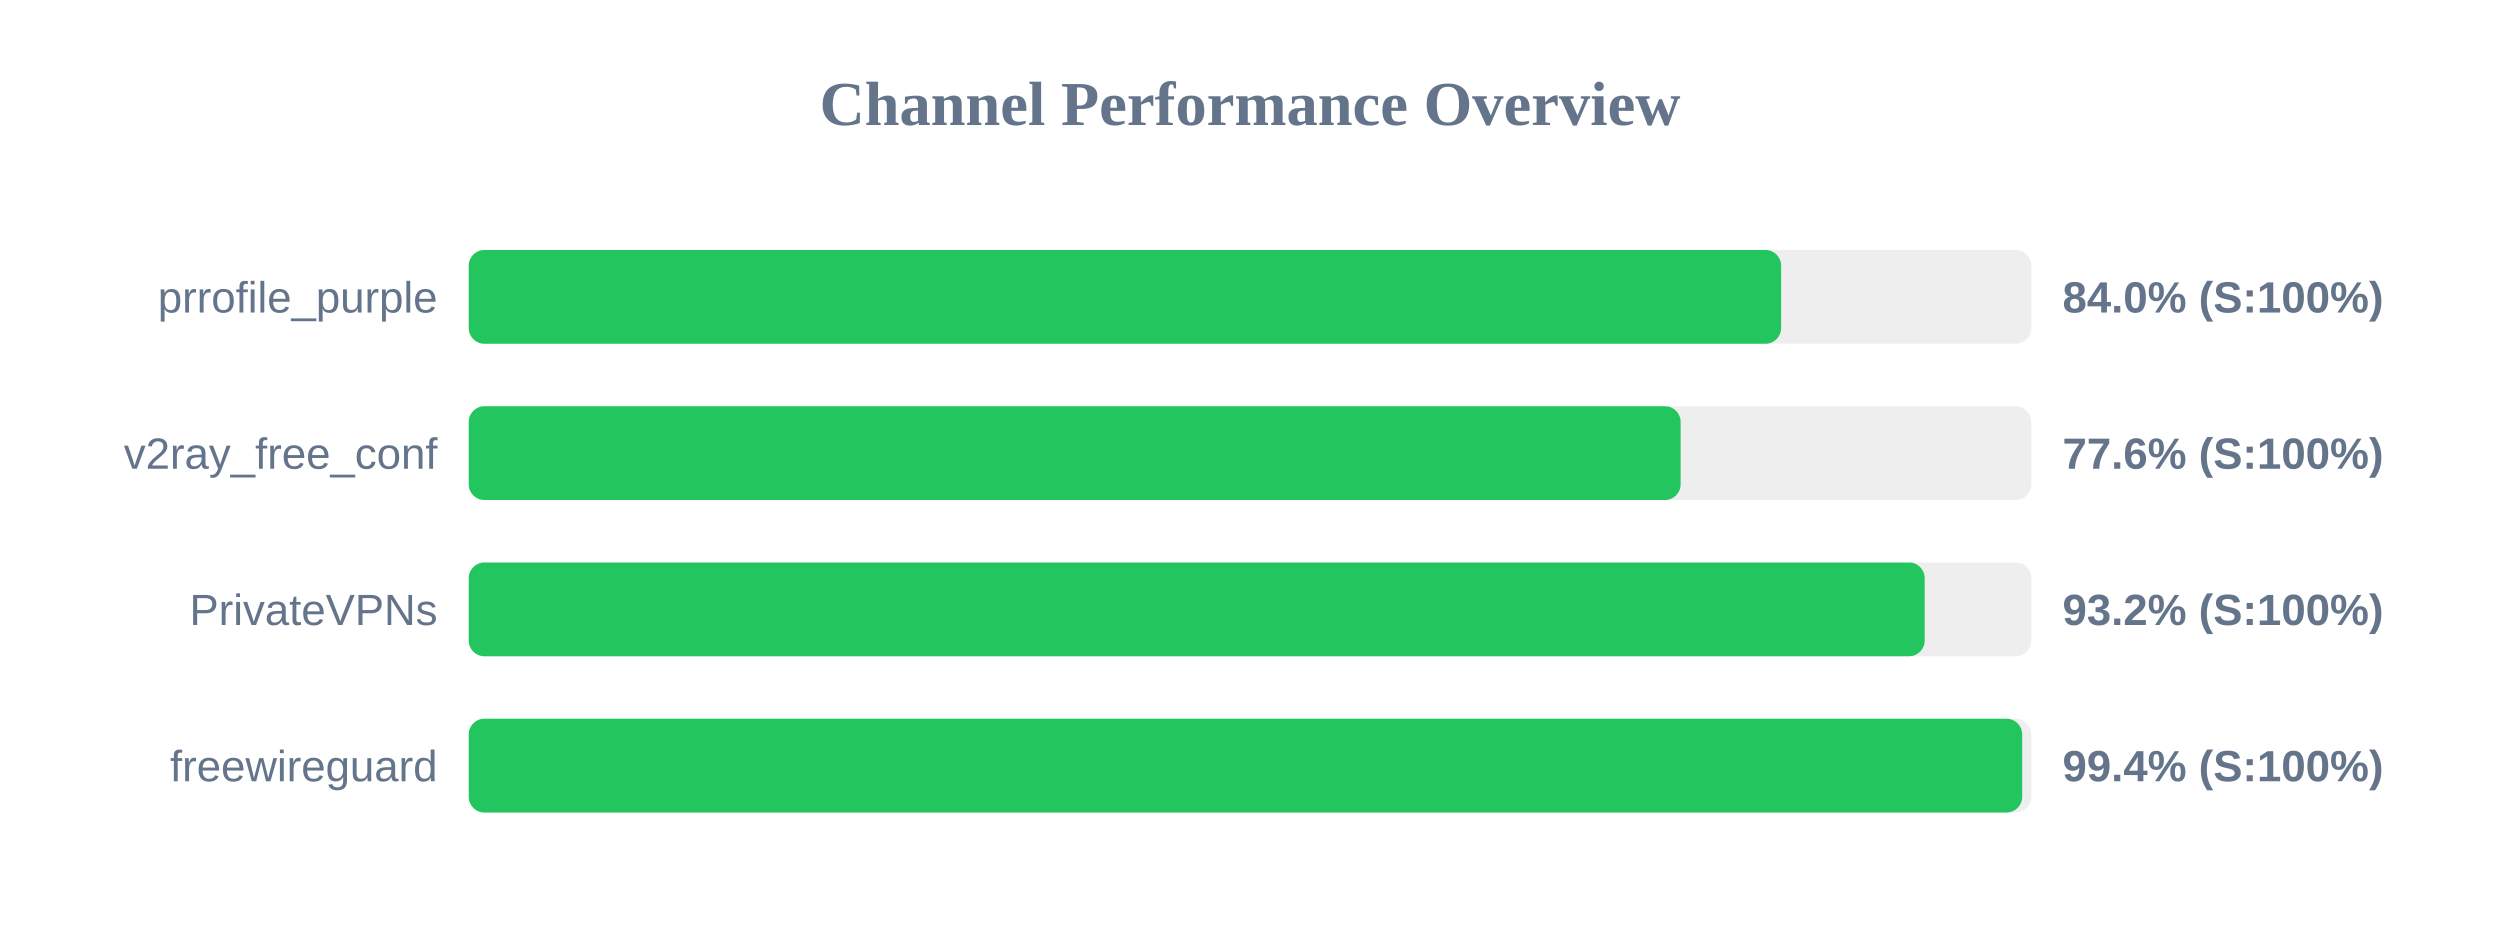
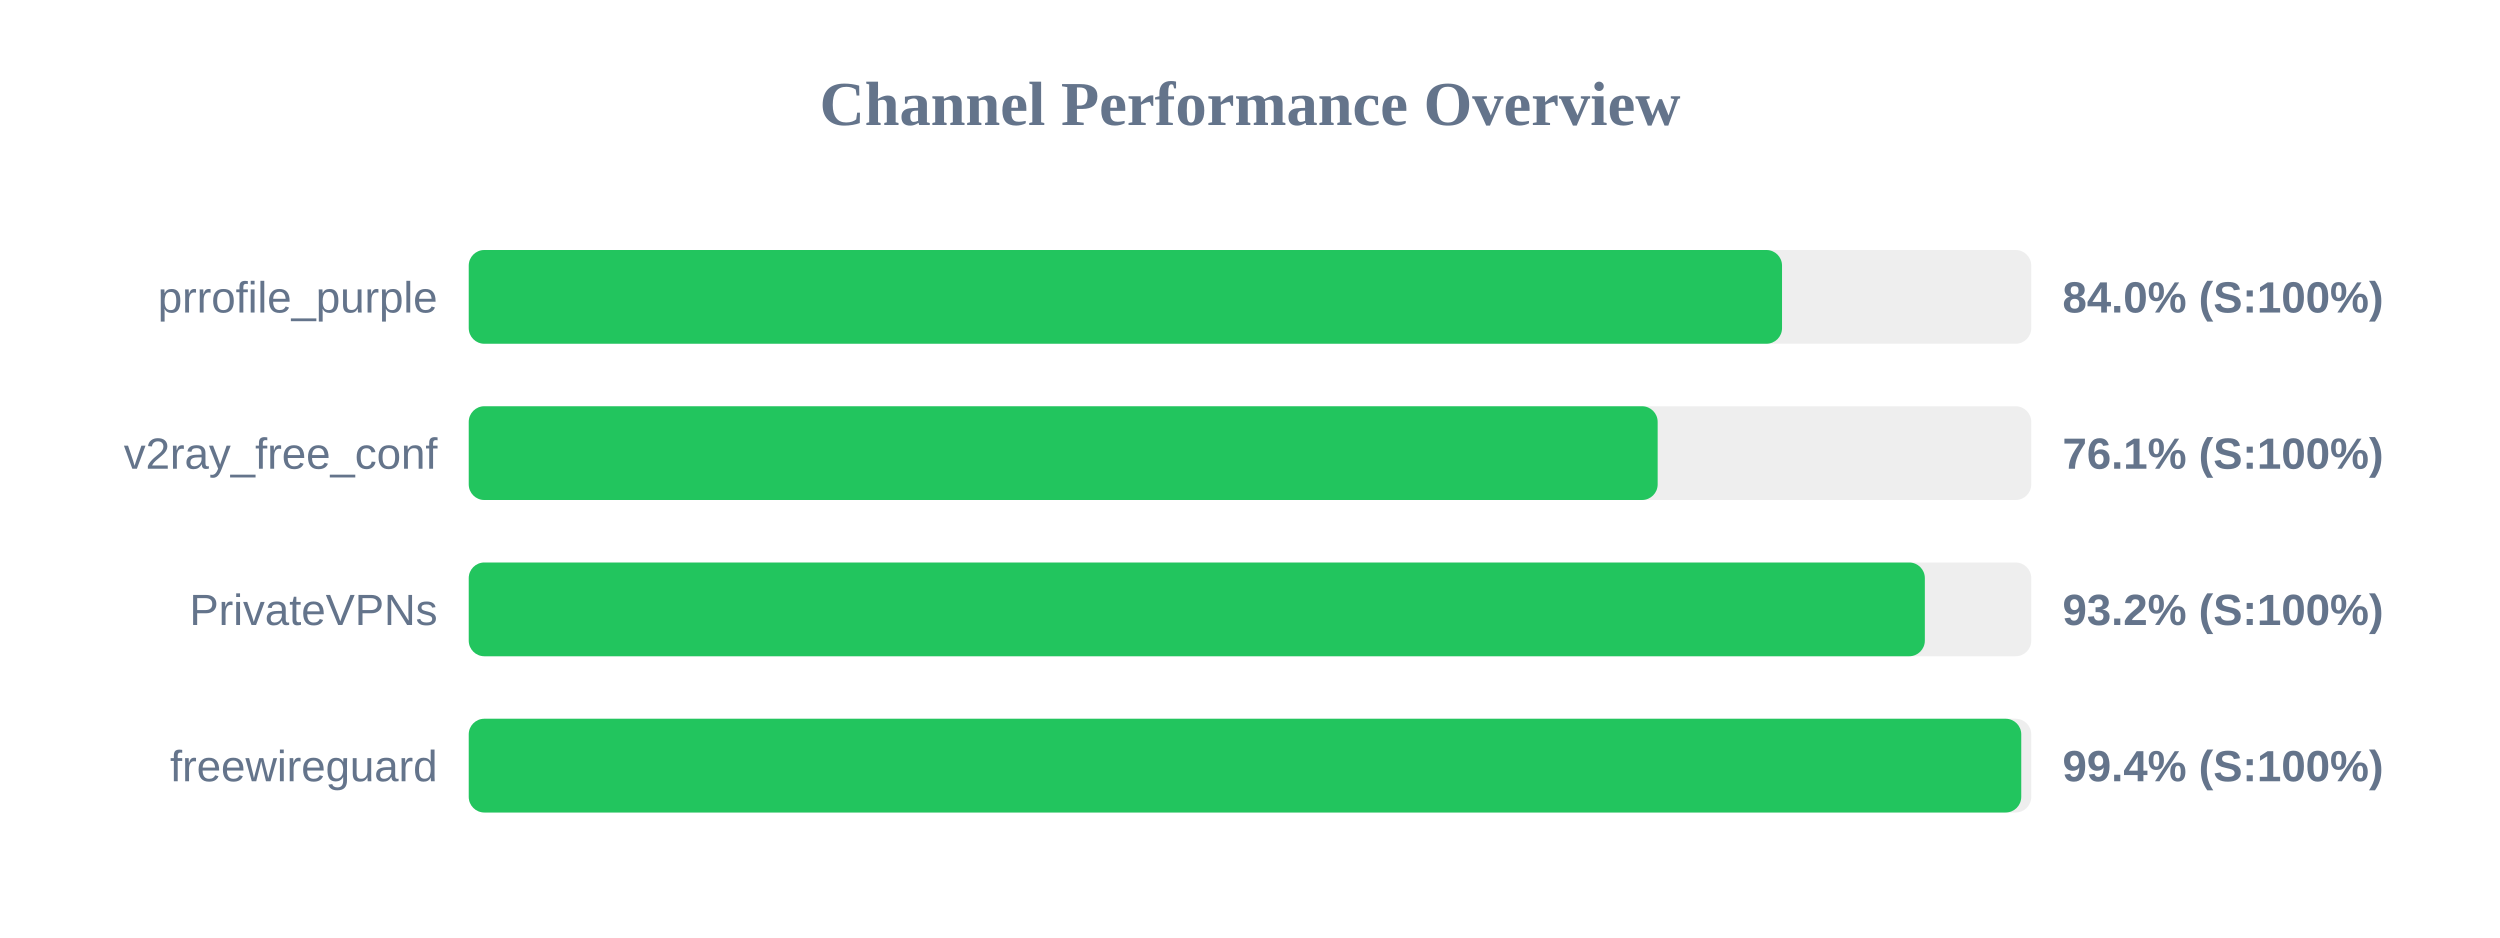
<svg xmlns="http://www.w3.org/2000/svg" width="800" height="300" version="1.1">
  <style>
        .row { font: 14px Arial; fill: #64748b; }
        .score { font: bold 14px Arial; fill: #64748b; }
    </style>
  <text x="400" y="40" text-anchor="middle" font-size="20px" font-weight="bold" fill="#64748b">Channel Performance Overview</text>
  <rect x="150" y="80" width="500" height="30" fill="#eee" rx="5" />
-   <rect x="150" y="80" width="419.95" height="30" fill="#22c55e" rx="5" />
+   <rect x="150" y="80" width="420.25" height="30" fill="#22c55e" rx="5" />
  <text x="140" y="100" text-anchor="end" class="row">prrofile_purple</text>
  <text x="660" y="100" text-anchor="start" class="score">84.0% (S:100%)</text>
  <rect x="150" y="130" width="500" height="30" fill="#eee" rx="5" />
-   <rect x="150" y="130" width="387.8" height="30" fill="#22c55e" rx="5" />
+   <rect x="150" y="130" width="380.45" height="30" fill="#22c55e" rx="5" />
  <text x="140" y="150" text-anchor="end" class="row">v2ray_free_conf</text>
-   <text x="660" y="150" text-anchor="start" class="score">77.6% (S:100%)</text>
+   <text x="660" y="150" text-anchor="start" class="score">76.1% (S:100%)</text>
  <rect x="150" y="180" width="500" height="30" fill="#eee" rx="5" />
-   <rect x="150" y="180" width="465.9" height="30" fill="#22c55e" rx="5" />
+   <rect x="150" y="180" width="465.95" height="30" fill="#22c55e" rx="5" />
  <text x="140" y="200" text-anchor="end" class="row">PrivateVPNs</text>
  <text x="660" y="200" text-anchor="start" class="score">93.2% (S:100%)</text>
  <rect x="150" y="230" width="500" height="30" fill="#eee" rx="5" />
-   <rect x="150" y="230" width="497.1" height="30" fill="#22c55e" rx="5" />
+   <rect x="150" y="230" width="496.8" height="30" fill="#22c55e" rx="5" />
  <text x="140" y="250" text-anchor="end" class="row">freewireguard</text>
  <text x="660" y="250" text-anchor="start" class="score">99.4% (S:100%)</text>
</svg>
